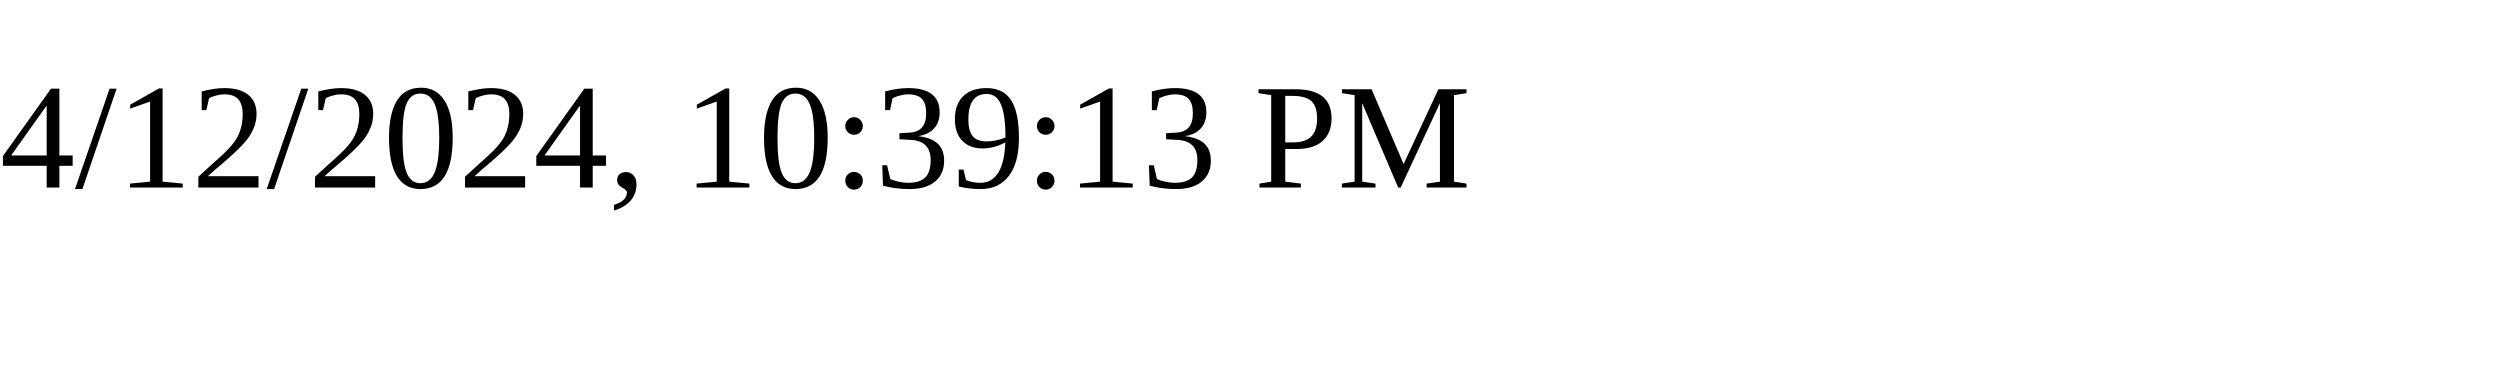
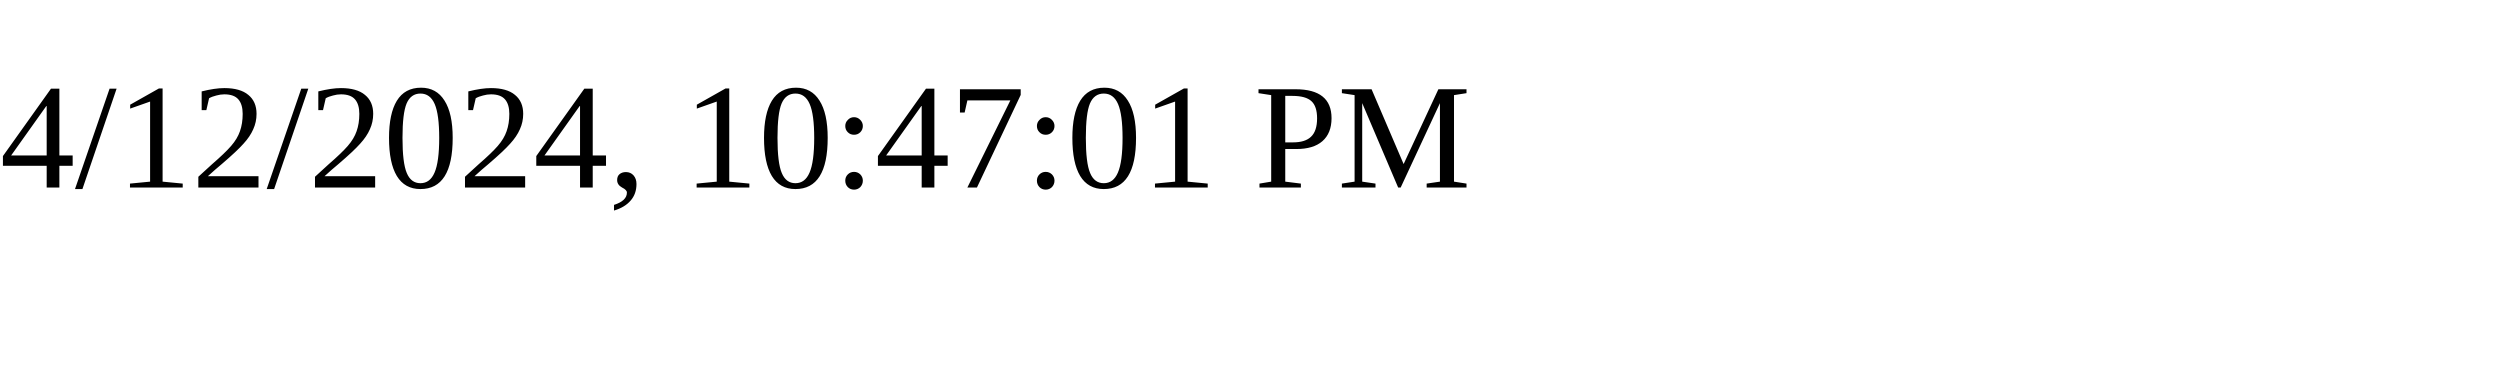
<svg xmlns="http://www.w3.org/2000/svg" height="30" width="200">
-   <text x="0" y="15">4/12/2024, 10:39:13 PM</text>
+   <text x="0" y="15">4/12/2024, 10:47:01 PM</text>
</svg>
